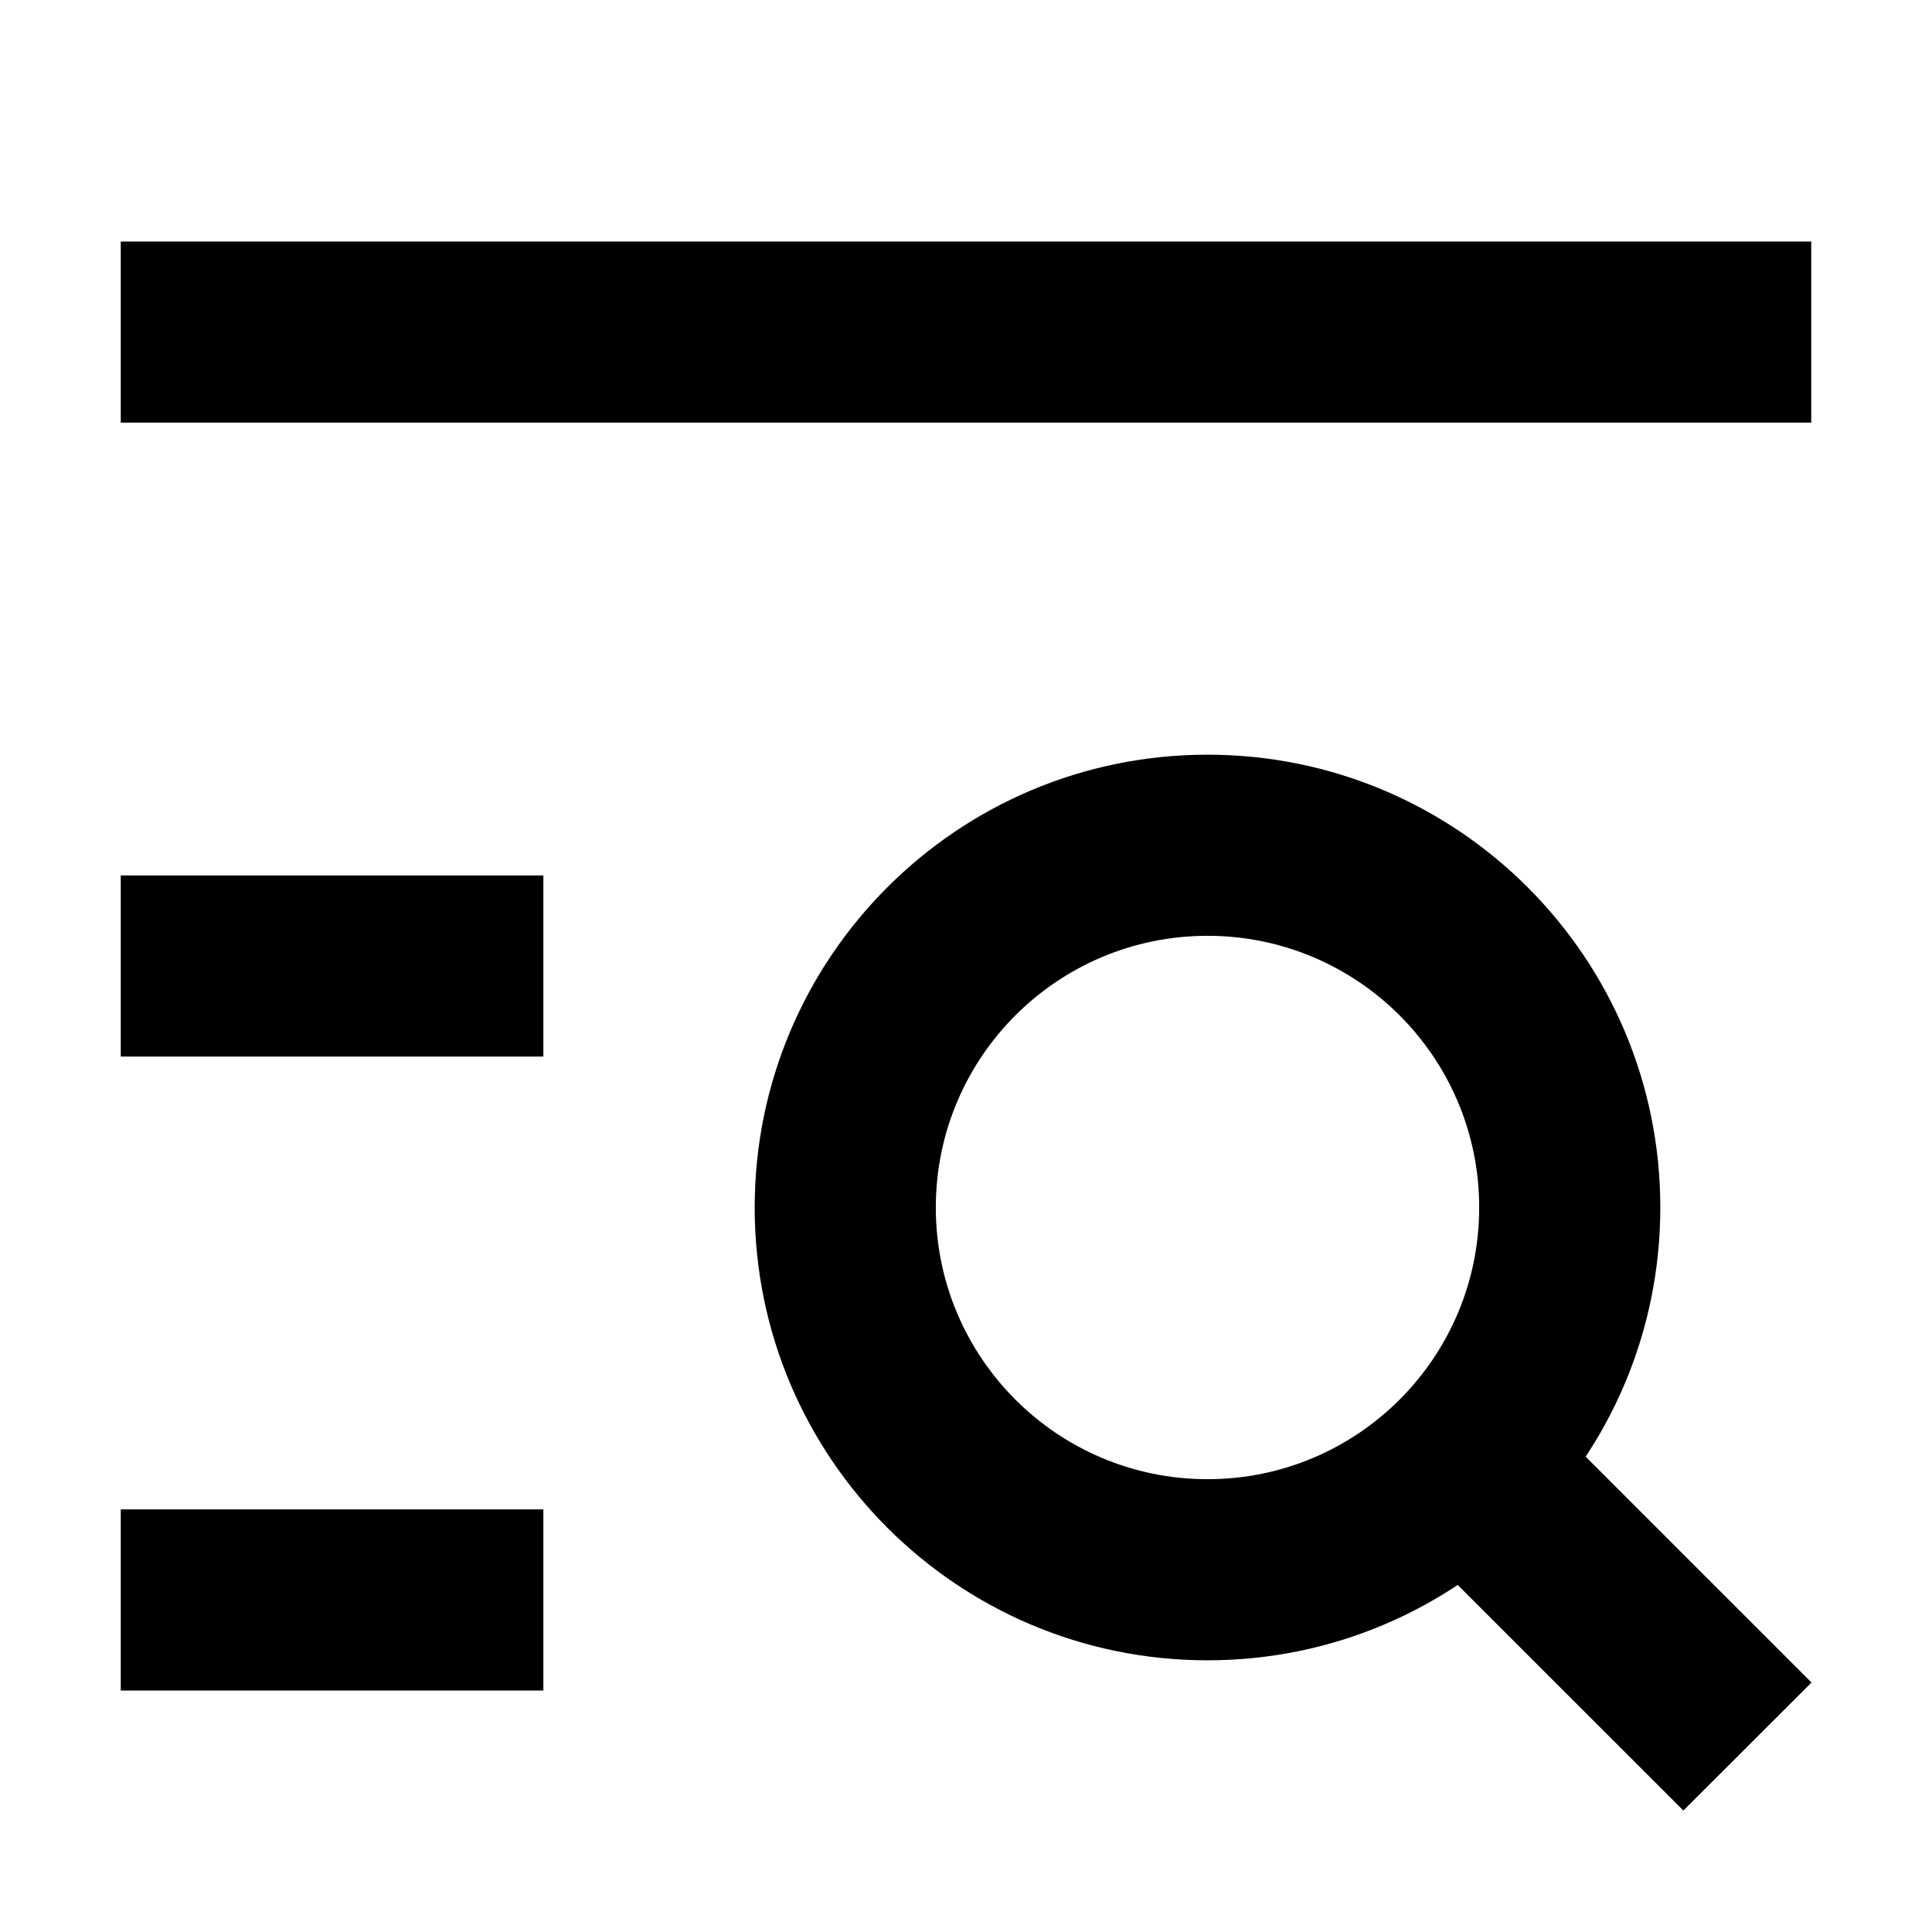
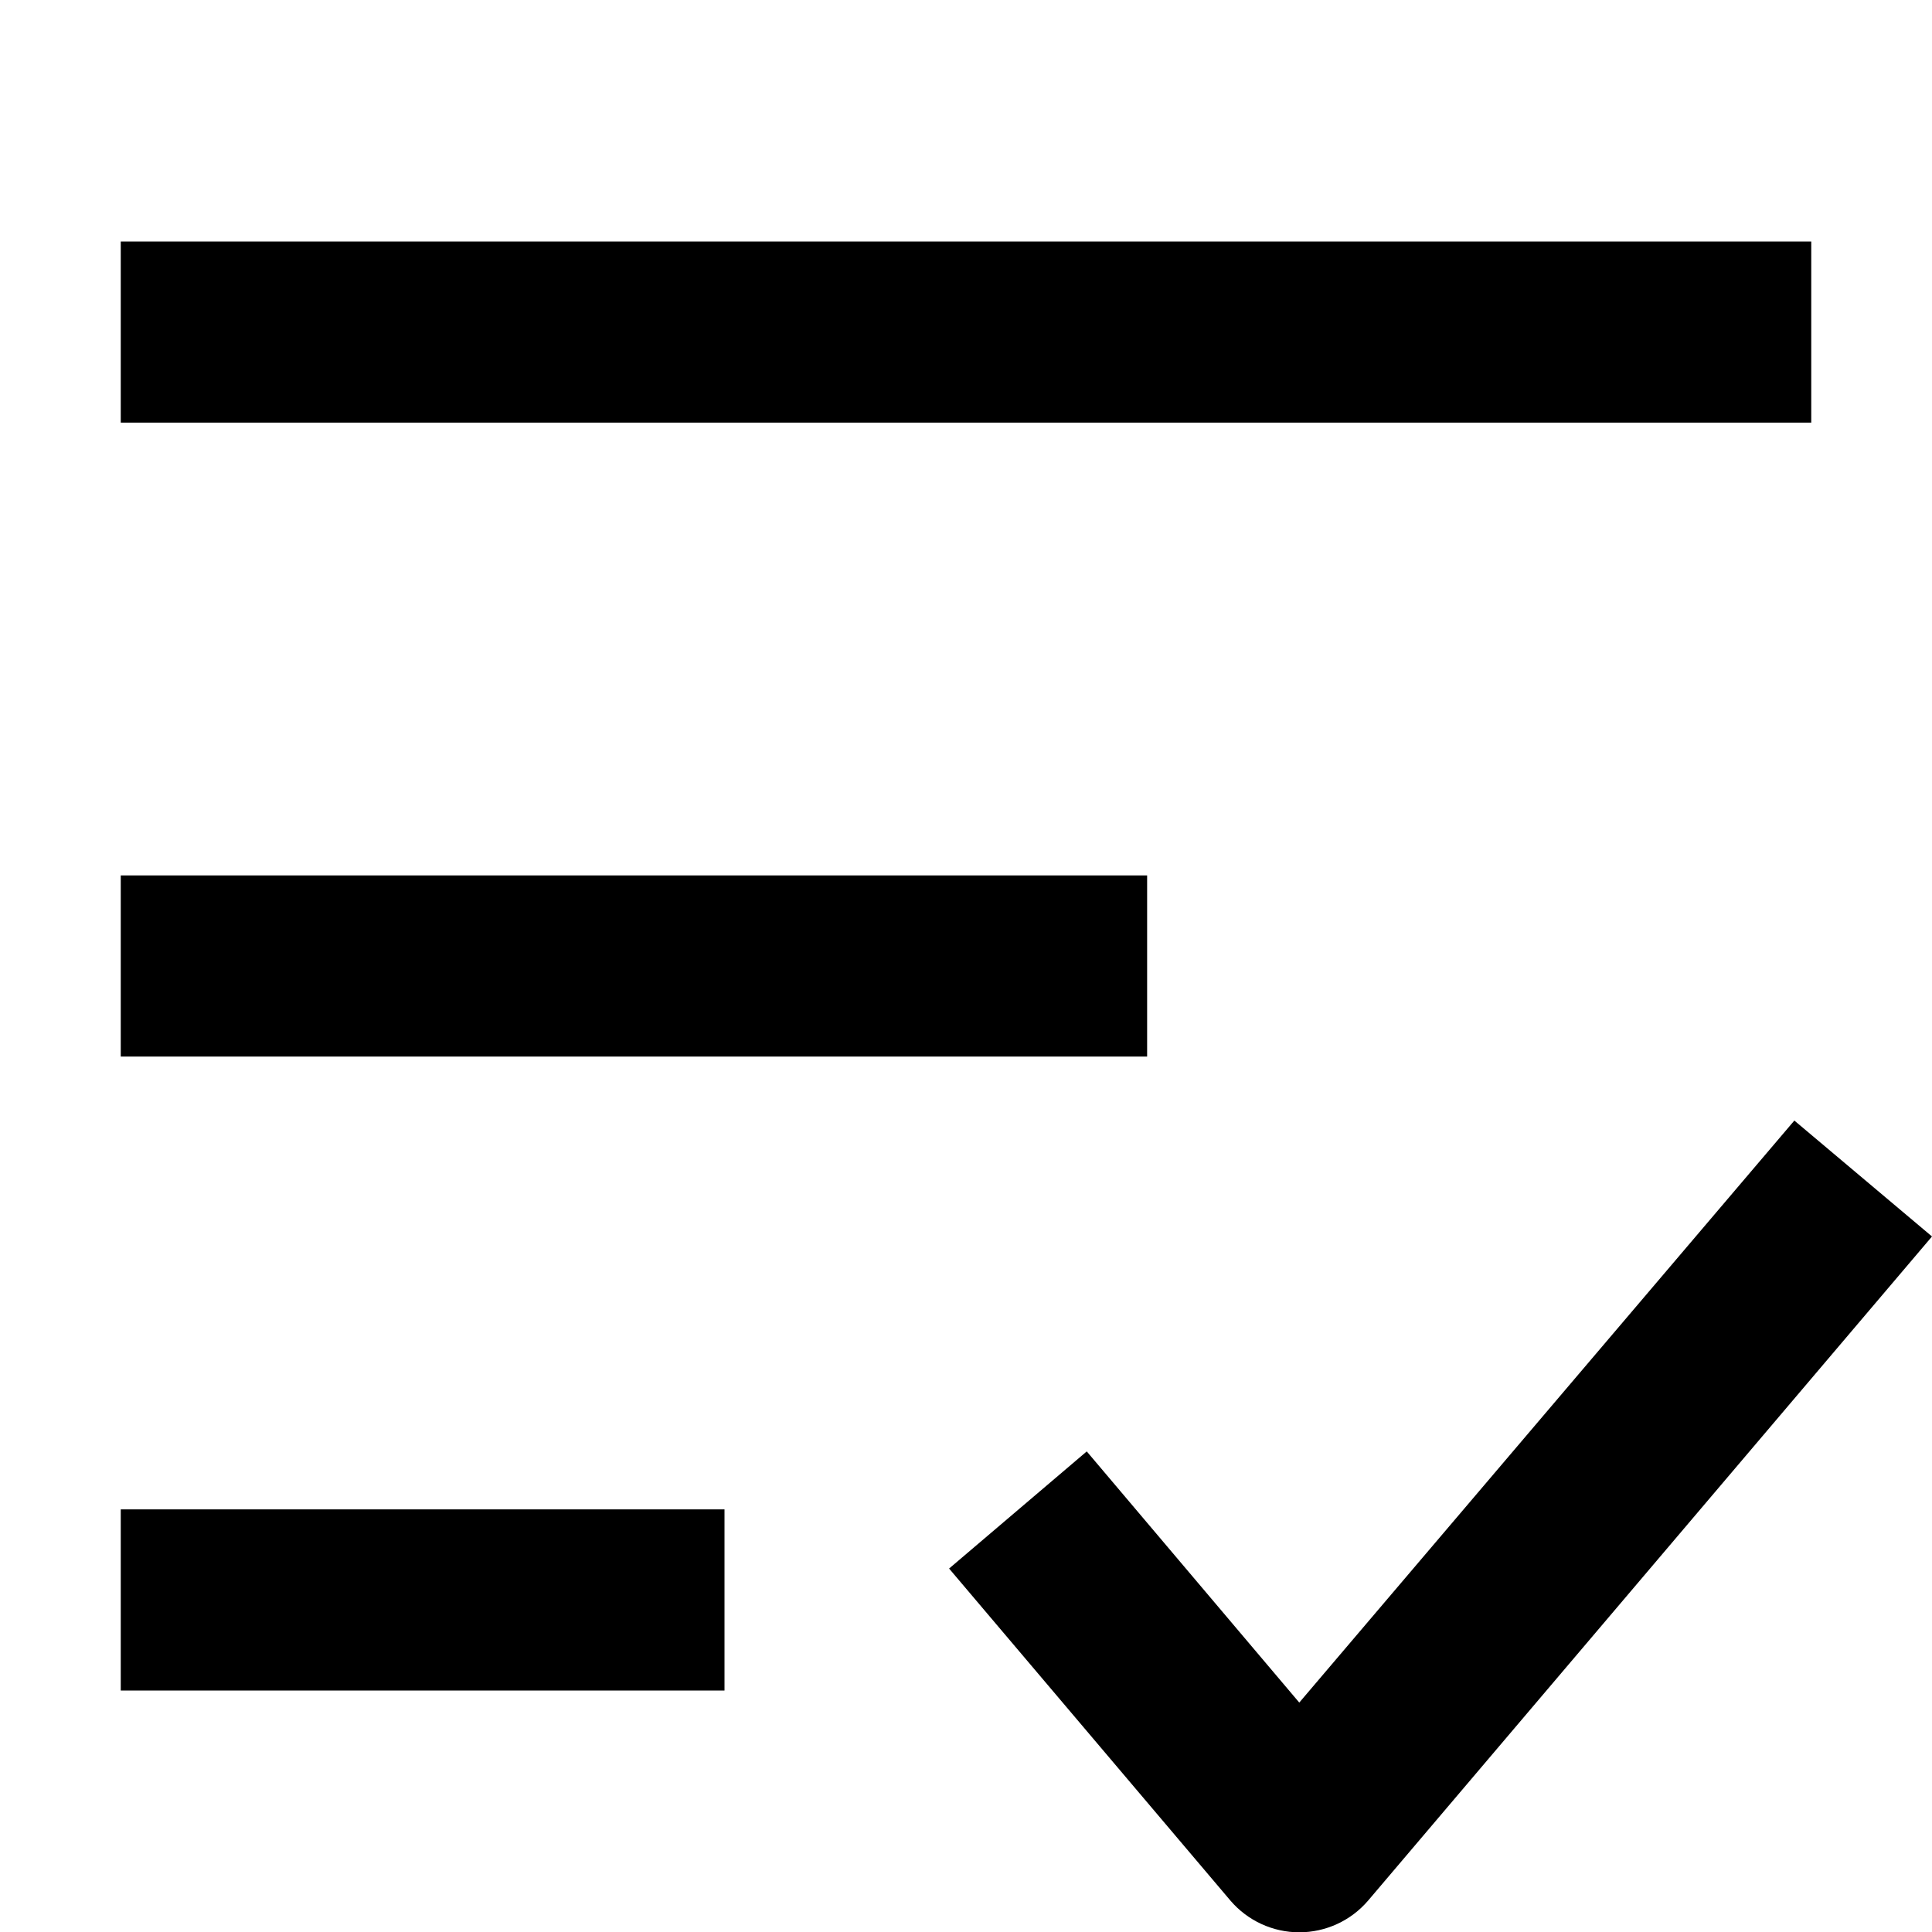
<svg width="16" height="16" fill="none" viewBox="0 0 16 16">
-   <path fill="currentcolor" d="m15.002 13.934-1.061 1.06-2.121-2.12 1.06-1.062z" />
-   <path fill="currentcolor" d="M12.25 10a2.25 2.25 0 1 0-4.5 0 2.25 2.25 0 0 0 4.5 0m1.5 0a3.75 3.75 0 1 1-7.5 0 3.75 3.75 0 0 1 7.5 0M4.5 7.25v1.5H1v-1.5zm0 5.25V14H1v-1.5zM15 2v1.5H1V2z" />
+   <path fill="currentcolor" d="M9.5 7.25v1.5H1v-1.5zM6 12.5V14H1v-1.5zM15 2v1.5H1V2zm1 8.24-4.67 5.5a.75.75 0 0 1-1.14 0l-2.33-2.75L9 12.02l1.76 2.08 4.1-4.82z" />
</svg>
